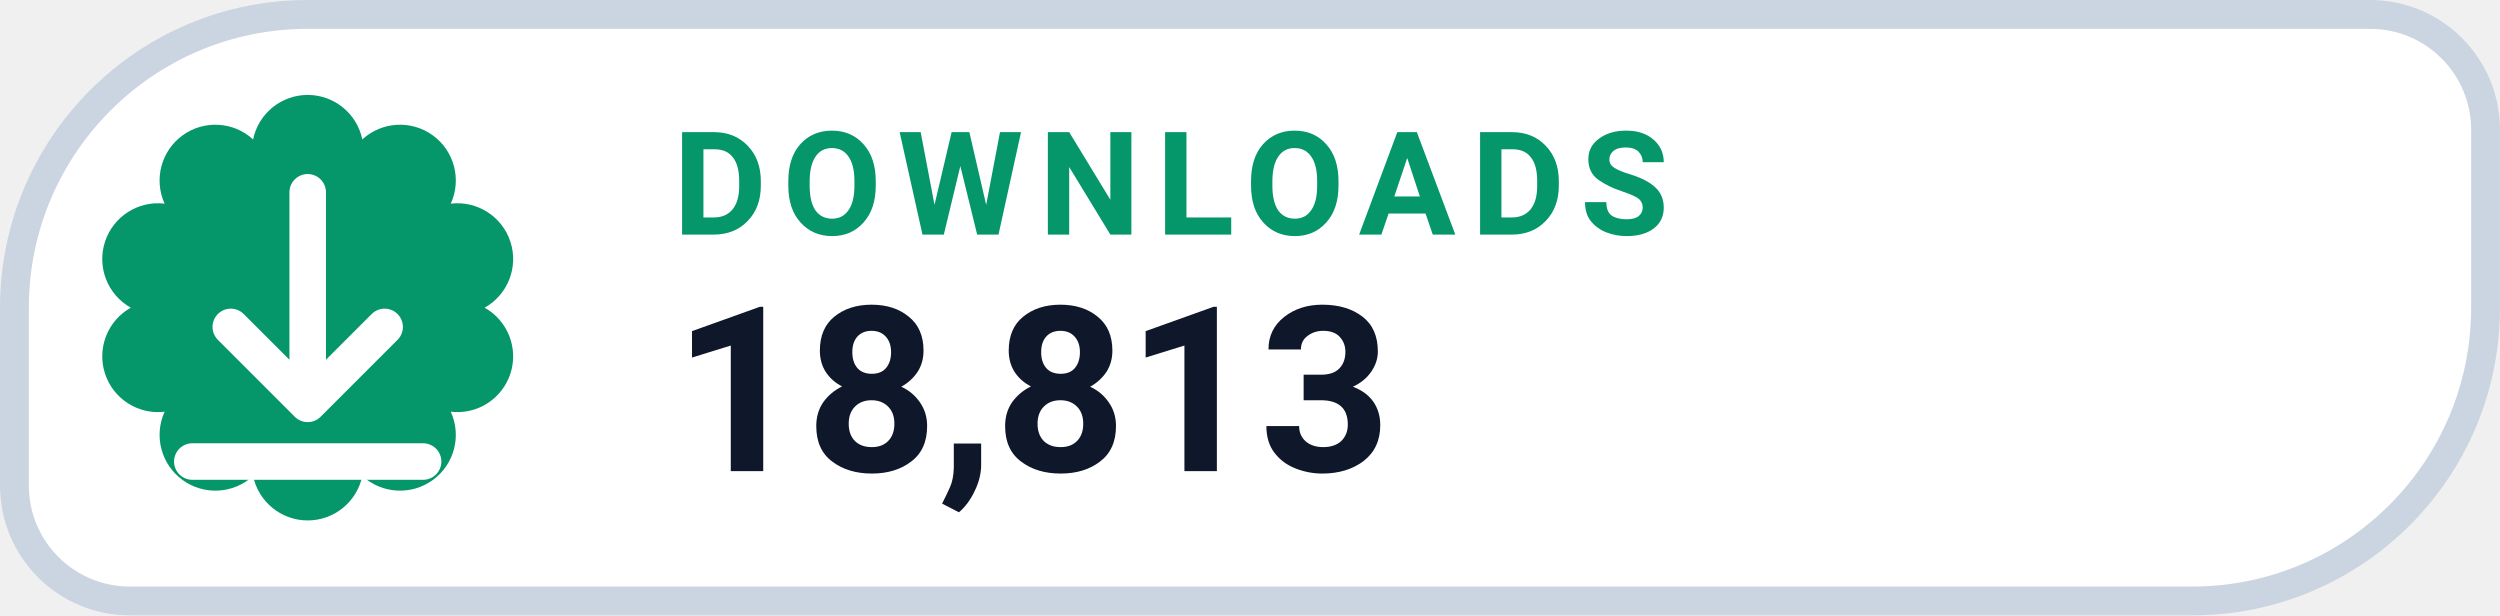
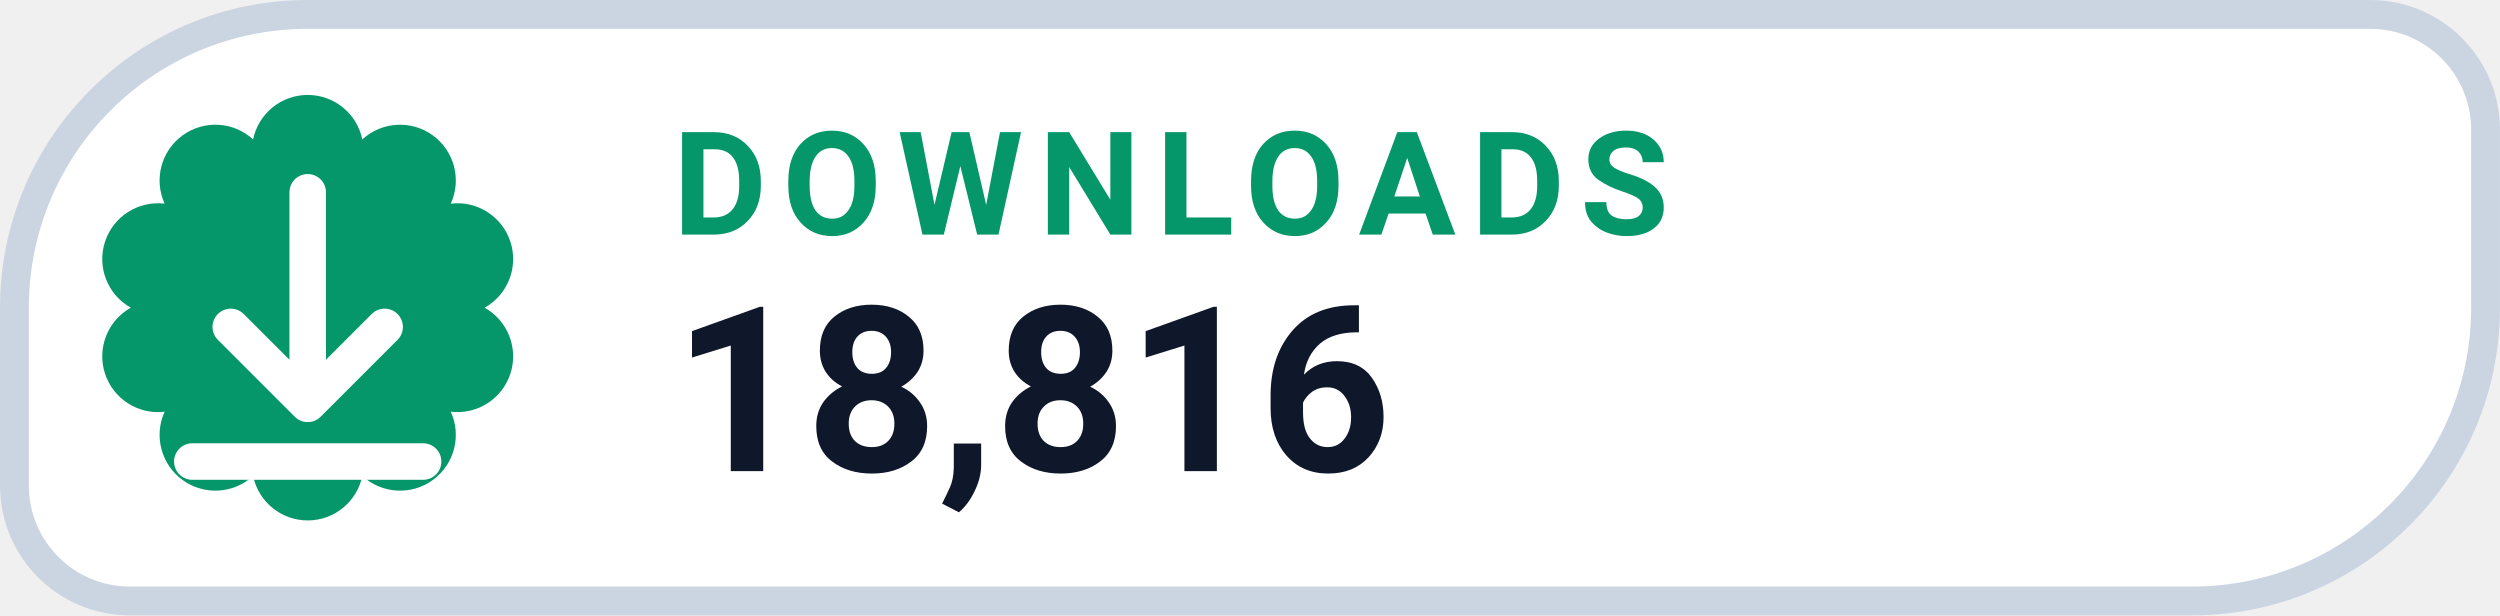
- <svg xmlns="http://www.w3.org/2000/svg" width="126" height="31.015" viewBox="0 0 130 32" role="img" aria-label="DOWNLOADS 18,813">
+ <svg xmlns="http://www.w3.org/2000/svg" width="126" height="31.015" viewBox="0 0 130 32" role="img" aria-label="DOWNLOADS 18,816">
  <path d="M 16.00 0.75 H 123.25 A 6.00 6.00 0 0 1 129.25 6.75 V 16.00 A 15.25 15.25 0 0 1 114.00 31.25 H 6.75 A 6.00 6.00 0 0 1 0.75 25.25 V 16.00 A 15.25 15.25 0 0 1 16.00 0.75 Z" fill="#FFFFFF" stroke="#CBD5E1" stroke-width="1.5" />
  <path d="M 13.16 7.25 A 2.90 2.90 0 0 1 18.84 7.25 A 2.90 2.90 0 0 1 23.44 10.59 A 2.90 2.90 0 0 1 25.20 16.00 A 2.90 2.90 0 0 1 23.44 21.41 A 2.90 2.90 0 0 1 18.84 24.75 A 2.90 2.90 0 0 1 13.16 24.75 A 2.90 2.90 0 0 1 8.56 21.41 A 2.90 2.90 0 0 1 6.80 16.00 A 2.90 2.90 0 0 1 8.56 10.59 A 2.90 2.90 0 0 1 13.16 7.25 Z" fill="#059669" />
  <g transform="translate(16 16)" style="color:#FFFFFF;">
    <path d="M0 -6 v11 m0 0 l4 -4 m-4 4 l-4 -4 M-6 8 h12" fill="none" stroke="currentColor" stroke-width="1.9" stroke-linecap="round" stroke-linejoin="round" />
  </g>
  <text x="35" y="12.2" fill="#059669" font-family="-apple-system,BlinkMacSystemFont,'Segoe UI',Roboto,Helvetica,Arial,sans-serif" font-size="7.5" font-weight="700" letter-spacing=".8">DOWNLOADS</text>
-   <text x="35" y="24.5" fill="#0F172A" font-family="-apple-system,BlinkMacSystemFont,'Segoe UI',Roboto,Helvetica,Arial,sans-serif" font-size="12" font-weight="750">18,813</text>
+   <text x="35" y="24.5" fill="#0F172A" font-family="-apple-system,BlinkMacSystemFont,'Segoe UI',Roboto,Helvetica,Arial,sans-serif" font-size="12" font-weight="750">18,816</text>
</svg>
